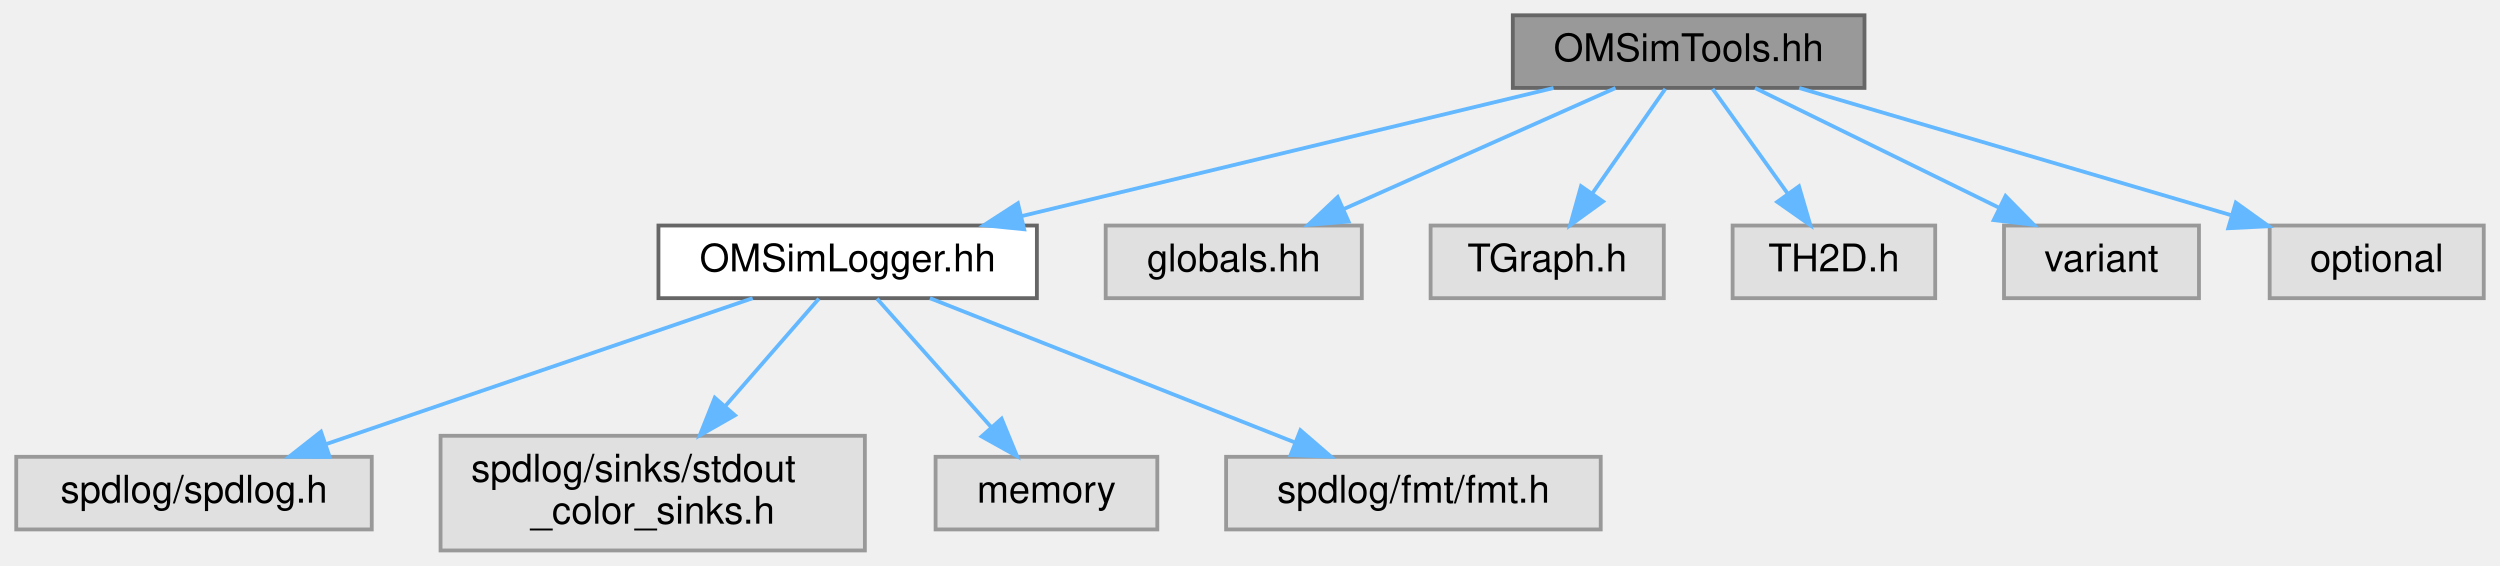
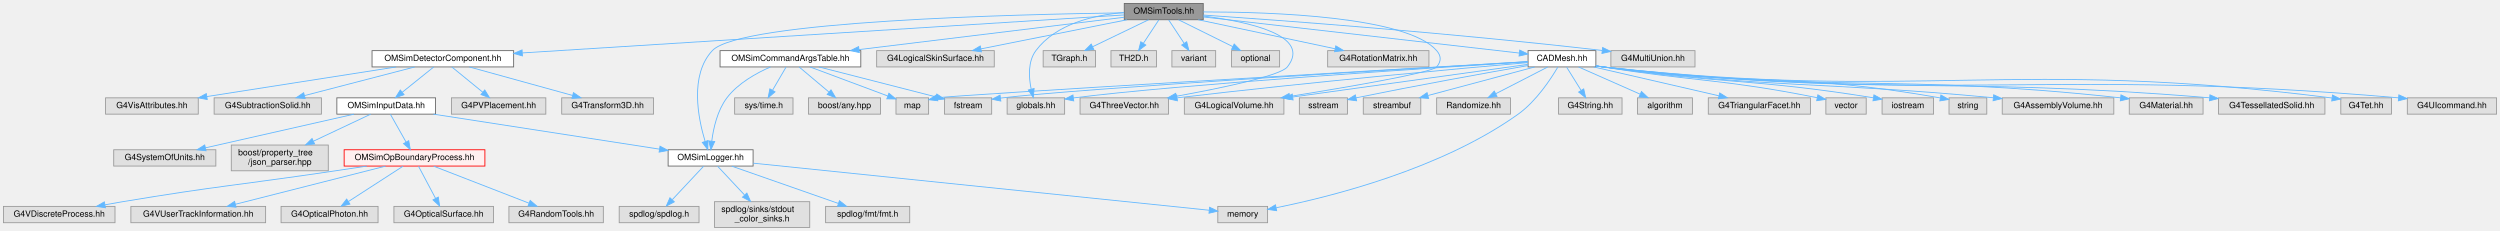
- <svg xmlns="http://www.w3.org/2000/svg" xmlns:xlink="http://www.w3.org/1999/xlink" width="654pt" height="148pt" viewBox="0.00 0.00 653.50 148.00">
-   <g id="graph0" class="graph" transform="scale(1 1) rotate(0) translate(4 144)">
+ <svg xmlns="http://www.w3.org/2000/svg" xmlns:xlink="http://www.w3.org/1999/xlink" width="2913pt" height="269pt" viewBox="0.00 0.00 2913.00 269.00">
+   <g id="graph0" class="graph" transform="scale(1 1) rotate(0) translate(4 265)">
    <g id="Node000001" class="node">
      <g id="a_Node000001">
        <a xlink:title="Definition of Tools namespace, a collection of helper methods.">
-           <polygon fill="#999999" stroke="#666666" points="483.5,-140 391.5,-140 391.5,-121 483.5,-121 483.5,-140" />
-           <text text-anchor="middle" x="437.5" y="-128" font-family="Helvetica,sans-Serif" font-size="10.00">OMSimTools.hh</text>
+           <polygon fill="#999999" stroke="#666666" points="1398,-261 1306,-261 1306,-242 1398,-242 1398,-261" />
+           <text text-anchor="middle" x="1352" y="-249" font-family="Helvetica,sans-Serif" font-size="10.00">OMSimTools.hh</text>
        </a>
      </g>
    </g>
    <g id="Node000002" class="node">
      <g id="a_Node000002">
        <a xlink:href="_o_m_sim_logger_8hh_source.html" target="_top" xlink:title=" ">
-           <polygon fill="white" stroke="#666666" points="267,-85 168,-85 168,-66 267,-66 267,-85" />
-           <text text-anchor="middle" x="217.5" y="-73" font-family="Helvetica,sans-Serif" font-size="10.00">OMSimLogger.hh</text>
+           <polygon fill="white" stroke="#666666" points="873.5,-90.5 774.5,-90.5 774.5,-71.5 873.5,-71.5 873.5,-90.5" />
+           <text text-anchor="middle" x="824" y="-78.5" font-family="Helvetica,sans-Serif" font-size="10.00">OMSimLogger.hh</text>
        </a>
      </g>
    </g>
    <g id="edge1_Node000001_Node000002" class="edge">
      <g id="a_edge1_Node000001_Node000002">
        <a xlink:title=" ">
-           <path fill="none" stroke="#63b8ff" d="M402.15,-120.98C364.34,-111.87 304.24,-97.4 262.93,-87.45" />
-           <polygon fill="#63b8ff" stroke="#63b8ff" points="263.67,-84.02 253.12,-85.08 262.03,-90.83 263.67,-84.02" />
+           <path fill="none" stroke="#63b8ff" d="M1305.57,-250.05C1183.09,-248.38 858.41,-240.7 826,-206 799.39,-177.51 809.42,-127.3 817.57,-100.33" />
+           <polygon fill="#63b8ff" stroke="#63b8ff" points="820.96,-101.23 820.73,-90.63 814.31,-99.06 820.96,-101.23" />
        </a>
      </g>
    </g>
    <g id="Node000007" class="node">
      <g id="a_Node000007">
-         <a xlink:title=" ">
-           <polygon fill="#e0e0e0" stroke="#999999" points="352,-85 285,-85 285,-66 352,-66 352,-85" />
-           <text text-anchor="middle" x="318.5" y="-73" font-family="Helvetica,sans-Serif" font-size="10.00">globals.hh</text>
+         <a xlink:href="_o_m_sim_detector_component_8hh.html" target="_top" xlink:title="Provides helper base class OMSimDetectorComponent for constructing and managing detector components i...">
+           <polygon fill="white" stroke="#666666" points="594.5,-206 429.5,-206 429.5,-187 594.5,-187 594.5,-206" />
+           <text text-anchor="middle" x="512" y="-194" font-family="Helvetica,sans-Serif" font-size="10.00">OMSimDetectorComponent.hh</text>
        </a>
      </g>
    </g>
    <g id="edge6_Node000001_Node000007" class="edge">
      <g id="a_edge6_Node000001_Node000007">
        <a xlink:title=" ">
-           <path fill="none" stroke="#63b8ff" d="M418.38,-120.98C399.15,-112.42 369.27,-99.11 347.19,-89.28" />
-           <polygon fill="#63b8ff" stroke="#63b8ff" points="348.53,-86.04 337.97,-85.17 345.68,-92.44 348.53,-86.04" />
+           <path fill="none" stroke="#63b8ff" d="M1305.94,-247.59C1172.56,-239.18 784.1,-214.67 604.74,-203.35" />
+           <polygon fill="#63b8ff" stroke="#63b8ff" points="604.74,-199.84 594.54,-202.71 604.3,-206.83 604.74,-199.84" />
+         </a>
+       </g>
+     </g>
+     <g id="Node000023" class="node">
+       <g id="a_Node000023">
+         <a xlink:href="_o_m_sim_command_args_table_8hh.html" target="_top" xlink:title="Definition of the OMSimCommandArgsTable singleton class, which controls user args.">
+           <polygon fill="white" stroke="#666666" points="999,-206 835,-206 835,-187 999,-187 999,-206" />
+           <text text-anchor="middle" x="917" y="-194" font-family="Helvetica,sans-Serif" font-size="10.00">OMSimCommandArgsTable.hh</text>
+         </a>
+       </g>
+     </g>
+     <g id="edge21_Node000001_Node000023" class="edge">
+       <g id="a_edge21_Node000001_Node000023">
+         <a xlink:title=" ">
+           <path fill="none" stroke="#63b8ff" d="M1305.86,-244.88C1232.31,-235.92 1087.55,-218.28 996.9,-207.23" />
+           <polygon fill="#63b8ff" stroke="#63b8ff" points="997.29,-203.76 986.94,-206.02 996.44,-210.71 997.29,-203.76" />
+         </a>
+       </g>
+     </g>
+     <g id="Node000028" class="node">
+       <g id="a_Node000028">
+         <a xlink:title=" ">
+           <polygon fill="#e0e0e0" stroke="#999999" points="1154.5,-206 1017.5,-206 1017.5,-187 1154.5,-187 1154.5,-206" />
+           <text text-anchor="middle" x="1086" y="-194" font-family="Helvetica,sans-Serif" font-size="10.00">G4LogicalSkinSurface.hh</text>
+         </a>
+       </g>
+     </g>
+     <g id="edge27_Node000001_Node000028" class="edge">
+       <g id="a_edge27_Node000001_Node000028">
+         <a xlink:title=" ">
+           <path fill="none" stroke="#63b8ff" d="M1309.26,-241.98C1262.96,-232.76 1189.02,-218.03 1139.04,-208.07" />
+           <polygon fill="#63b8ff" stroke="#63b8ff" points="1139.56,-204.6 1129.07,-206.08 1138.2,-211.47 1139.56,-204.6" />
+         </a>
+       </g>
+     </g>
+     <g id="Node000029" class="node">
+       <g id="a_Node000029">
+         <a xlink:title=" ">
+           <polygon fill="#e0e0e0" stroke="#999999" points="1236.5,-151 1169.5,-151 1169.5,-132 1236.5,-132 1236.5,-151" />
+           <text text-anchor="middle" x="1203" y="-139" font-family="Helvetica,sans-Serif" font-size="10.00">globals.hh</text>
+         </a>
+       </g>
+     </g>
+     <g id="edge28_Node000001_Node000029" class="edge">
+       <g id="a_edge28_Node000001_Node000029">
+         <a xlink:title=" ">
+           <path fill="none" stroke="#63b8ff" d="M1305.8,-250.39C1271.39,-247.57 1226.47,-237.5 1203,-206 1193.54,-193.3 1194.7,-174.87 1197.53,-161.13" />
+           <polygon fill="#63b8ff" stroke="#63b8ff" points="1200.95,-161.87 1200,-151.32 1194.16,-160.16 1200.95,-161.87" />
+         </a>
+       </g>
+     </g>
+     <g id="Node000030" class="node">
+       <g id="a_Node000030">
+         <a xlink:title=" ">
+           <polygon fill="#e0e0e0" stroke="#999999" points="1272.5,-206 1211.5,-206 1211.5,-187 1272.5,-187 1272.5,-206" />
+           <text text-anchor="middle" x="1242" y="-194" font-family="Helvetica,sans-Serif" font-size="10.00">TGraph.h</text>
+         </a>
+       </g>
+     </g>
+     <g id="edge29_Node000001_Node000030" class="edge">
+       <g id="a_edge29_Node000001_Node000030">
+         <a xlink:title=" ">
+           <path fill="none" stroke="#63b8ff" d="M1334.33,-241.98C1316.71,-233.5 1289.42,-220.35 1269.07,-210.54" />
+           <polygon fill="#63b8ff" stroke="#63b8ff" points="1270.52,-207.36 1259.99,-206.17 1267.48,-213.66 1270.52,-207.36" />
+         </a>
+       </g>
+     </g>
+     <g id="Node000031" class="node">
+       <g id="a_Node000031">
+         <a xlink:title=" ">
+           <polygon fill="#e0e0e0" stroke="#999999" points="1343.5,-206 1290.5,-206 1290.5,-187 1343.5,-187 1343.5,-206" />
+           <text text-anchor="middle" x="1317" y="-194" font-family="Helvetica,sans-Serif" font-size="10.00">TH2D.h</text>
+         </a>
+       </g>
+     </g>
+     <g id="edge30_Node000001_Node000031" class="edge">
+       <g id="a_edge30_Node000001_Node000031">
+         <a xlink:title=" ">
+           <path fill="none" stroke="#63b8ff" d="M1346.22,-241.75C1341.38,-234.42 1334.32,-223.73 1328.36,-214.7" />
+           <polygon fill="#63b8ff" stroke="#63b8ff" points="1331.1,-212.5 1322.67,-206.09 1325.26,-216.36 1331.1,-212.5" />
+         </a>
+       </g>
+     </g>
+     <g id="Node000032" class="node">
+       <g id="a_Node000032">
+         <a xlink:title=" ">
+           <polygon fill="#e0e0e0" stroke="#999999" points="1412.5,-206 1361.5,-206 1361.5,-187 1412.5,-187 1412.5,-206" />
+           <text text-anchor="middle" x="1387" y="-194" font-family="Helvetica,sans-Serif" font-size="10.00">variant</text>
+         </a>
+       </g>
+     </g>
+     <g id="edge31_Node000001_Node000032" class="edge">
+       <g id="a_edge31_Node000001_Node000032">
+         <a xlink:title=" ">
+           <path fill="none" stroke="#63b8ff" d="M1357.78,-241.75C1362.62,-234.42 1369.68,-223.73 1375.64,-214.7" />
+           <polygon fill="#63b8ff" stroke="#63b8ff" points="1378.74,-216.36 1381.33,-206.09 1372.9,-212.5 1378.74,-216.36" />
+         </a>
+       </g>
+     </g>
+     <g id="Node000033" class="node">
+       <g id="a_Node000033">
+         <a xlink:title=" ">
+           <polygon fill="#e0e0e0" stroke="#999999" points="1487,-206 1431,-206 1431,-187 1487,-187 1487,-206" />
+           <text text-anchor="middle" x="1459" y="-194" font-family="Helvetica,sans-Serif" font-size="10.00">optional</text>
+         </a>
+       </g>
+     </g>
+     <g id="edge32_Node000001_Node000033" class="edge">
+       <g id="a_edge32_Node000001_Node000033">
+         <a xlink:title=" ">
+           <path fill="none" stroke="#63b8ff" d="M1369.19,-241.98C1386.25,-233.54 1412.63,-220.47 1432.4,-210.68" />
+           <polygon fill="#63b8ff" stroke="#63b8ff" points="1434.09,-213.75 1441.5,-206.17 1430.98,-207.47 1434.09,-213.75" />
+         </a>
+       </g>
+     </g>
+     <g id="Node000034" class="node">
+       <g id="a_Node000034">
+         <a xlink:title=" ">
+           <polygon fill="#e0e0e0" stroke="#999999" points="1357.5,-151 1254.5,-151 1254.5,-132 1357.5,-132 1357.5,-151" />
+           <text text-anchor="middle" x="1306" y="-139" font-family="Helvetica,sans-Serif" font-size="10.00">G4ThreeVector.hh</text>
+         </a>
+       </g>
+     </g>
+     <g id="edge33_Node000001_Node000034" class="edge">
+       <g id="a_edge33_Node000001_Node000034">
+         <a xlink:title=" ">
+           <path fill="none" stroke="#63b8ff" d="M1398.23,-246.31C1450.59,-239.74 1525.11,-223.72 1496,-187 1487.79,-176.65 1419.08,-162.4 1366.62,-152.84" />
+           <polygon fill="#63b8ff" stroke="#63b8ff" points="1367.16,-149.38 1356.7,-151.05 1365.92,-156.27 1367.16,-149.38" />
+         </a>
+       </g>
+     </g>
+     <g id="Node000035" class="node">
+       <g id="a_Node000035">
+         <a xlink:title=" ">
+           <polygon fill="#e0e0e0" stroke="#999999" points="1661,-206 1543,-206 1543,-187 1661,-187 1661,-206" />
+           <text text-anchor="middle" x="1602" y="-194" font-family="Helvetica,sans-Serif" font-size="10.00">G4RotationMatrix.hh</text>
+         </a>
+       </g>
+     </g>
+     <g id="edge34_Node000001_Node000035" class="edge">
+       <g id="a_edge34_Node000001_Node000035">
+         <a xlink:title=" ">
+           <path fill="none" stroke="#63b8ff" d="M1392.17,-241.98C1435.5,-232.8 1504.59,-218.15 1551.56,-208.19" />
+           <polygon fill="#63b8ff" stroke="#63b8ff" points="1552.46,-211.58 1561.52,-206.08 1551.01,-204.73 1552.46,-211.58" />
+         </a>
+       </g>
+     </g>
+     <g id="Node000036" class="node">
+       <g id="a_Node000036">
+         <a xlink:title=" ">
+           <polygon fill="#e0e0e0" stroke="#999999" points="1492,-151 1376,-151 1376,-132 1492,-132 1492,-151" />
+           <text text-anchor="middle" x="1434" y="-139" font-family="Helvetica,sans-Serif" font-size="10.00">G4LogicalVolume.hh</text>
+         </a>
+       </g>
+     </g>
+     <g id="edge35_Node000001_Node000036" class="edge">
+       <g id="a_edge35_Node000001_Node000036">
+         <a xlink:title=" ">
+           <path fill="none" stroke="#63b8ff" d="M1398.21,-251.12C1477.74,-251.09 1635.34,-245.85 1670,-206 1675.54,-199.63 1675.39,-193.5 1670,-187 1664.48,-180.34 1566.91,-163.61 1498.97,-152.67" />
+           <polygon fill="#63b8ff" stroke="#63b8ff" points="1499.19,-149.16 1488.76,-151.03 1498.08,-156.07 1499.19,-149.16" />
+         </a>
+       </g>
+     </g>
+     <g id="Node000037" class="node">
+       <g id="a_Node000037">
+         <a xlink:href="_c_a_d_mesh_8hh_source.html" target="_top" xlink:title=" ">
+           <polygon fill="white" stroke="#666666" points="1855.5,-206 1776.5,-206 1776.5,-187 1855.5,-187 1855.5,-206" />
+           <text text-anchor="middle" x="1816" y="-194" font-family="Helvetica,sans-Serif" font-size="10.00">CADMesh.hh</text>
+         </a>
+       </g>
+     </g>
+     <g id="edge36_Node000001_Node000037" class="edge">
+       <g id="a_edge36_Node000001_Node000037">
+         <a xlink:title=" ">
+           <path fill="none" stroke="#63b8ff" d="M1398.19,-245.22C1485.92,-235.2 1675.97,-213.49 1766.34,-203.17" />
+           <polygon fill="#63b8ff" stroke="#63b8ff" points="1766.79,-206.64 1776.33,-202.03 1766,-199.69 1766.79,-206.64" />
+         </a>
+       </g>
+     </g>
+     <g id="Node000052" class="node">
+       <g id="a_Node000052">
+         <a xlink:title=" ">
+           <polygon fill="#e0e0e0" stroke="#999999" points="1971,-206 1873,-206 1873,-187 1971,-187 1971,-206" />
+           <text text-anchor="middle" x="1922" y="-194" font-family="Helvetica,sans-Serif" font-size="10.00">G4MultiUnion.hh</text>
+         </a>
+       </g>
+     </g>
+     <g id="edge57_Node000001_Node000052" class="edge">
+       <g id="a_edge57_Node000001_Node000052">
+         <a xlink:title=" ">
+           <path fill="none" stroke="#63b8ff" d="M1398.08,-247.46C1486.36,-241.42 1685.63,-226.8 1862.87,-206.19" />
+           <polygon fill="#63b8ff" stroke="#63b8ff" points="1863.38,-209.66 1872.9,-205.02 1862.56,-202.71 1863.38,-209.66" />
+         </a>
+       </g>
+     </g>
+     <g id="Node000003" class="node">
+       <g id="a_Node000003">
+         <a xlink:title=" ">
+           <polygon fill="#e0e0e0" stroke="#999999" points="810.5,-24.5 717.5,-24.5 717.5,-5.5 810.5,-5.5 810.5,-24.5" />
+           <text text-anchor="middle" x="764" y="-12.5" font-family="Helvetica,sans-Serif" font-size="10.00">spdlog/spdlog.h</text>
+         </a>
+       </g>
+     </g>
+     <g id="edge2_Node000002_Node000003" class="edge">
+       <g id="a_edge2_Node000002_Node000003">
+         <a xlink:title=" ">
+           <path fill="none" stroke="#63b8ff" d="M815.91,-71.37C806.57,-61.4 790.99,-44.79 779.34,-32.36" />
+           <polygon fill="#63b8ff" stroke="#63b8ff" points="781.74,-29.81 772.35,-24.91 776.63,-34.59 781.74,-29.81" />
+         </a>
+       </g>
+     </g>
+     <g id="Node000004" class="node">
+       <g id="a_Node000004">
+         <a xlink:title=" ">
+           <polygon fill="#e0e0e0" stroke="#999999" points="939.5,-30 828.5,-30 828.5,0 939.5,0 939.5,-30" />
+           <text text-anchor="start" x="836.5" y="-18" font-family="Helvetica,sans-Serif" font-size="10.00">spdlog/sinks/stdout</text>
+           <text text-anchor="middle" x="884" y="-7" font-family="Helvetica,sans-Serif" font-size="10.00">_color_sinks.h</text>
+         </a>
+       </g>
+     </g>
+     <g id="edge3_Node000002_Node000004" class="edge">
+       <g id="a_edge3_Node000002_Node000004">
+         <a xlink:title=" ">
+           <path fill="none" stroke="#63b8ff" d="M832.09,-71.37C840.1,-62.83 852.68,-49.41 863.45,-37.92" />
+           <polygon fill="#63b8ff" stroke="#63b8ff" points="866.25,-40.05 870.54,-30.36 861.14,-35.26 866.25,-40.05" />
+         </a>
+       </g>
+     </g>
+     <g id="Node000005" class="node">
+       <g id="a_Node000005">
+         <a xlink:title=" ">
+           <polygon fill="#e0e0e0" stroke="#999999" points="1473,-24.5 1415,-24.5 1415,-5.5 1473,-5.5 1473,-24.5" />
+           <text text-anchor="middle" x="1444" y="-12.5" font-family="Helvetica,sans-Serif" font-size="10.00">memory</text>
+         </a>
+       </g>
+     </g>
+     <g id="edge4_Node000002_Node000005" class="edge">
+       <g id="a_edge4_Node000002_Node000005">
+         <a xlink:title=" ">
+           <path fill="none" stroke="#63b8ff" d="M873.69,-74.87C993.55,-62.5 1296.62,-31.21 1404.84,-20.04" />
+           <polygon fill="#63b8ff" stroke="#63b8ff" points="1405.41,-23.5 1414.99,-18.99 1404.69,-16.54 1405.41,-23.5" />
+         </a>
+       </g>
+     </g>
+     <g id="Node000006" class="node">
+       <g id="a_Node000006">
+         <a xlink:title=" ">
+           <polygon fill="#e0e0e0" stroke="#999999" points="1056,-24.5 958,-24.5 958,-5.5 1056,-5.5 1056,-24.5" />
+           <text text-anchor="middle" x="1007" y="-12.5" font-family="Helvetica,sans-Serif" font-size="10.00">spdlog/fmt/fmt.h</text>
+         </a>
+       </g>
+     </g>
+     <g id="edge5_Node000002_Node000006" class="edge">
+       <g id="a_edge5_Node000002_Node000006">
+         <a xlink:title=" ">
+           <path fill="none" stroke="#63b8ff" d="M848.68,-71.37C880.69,-60.17 936.71,-40.58 972.8,-27.96" />
+           <polygon fill="#63b8ff" stroke="#63b8ff" points="974.14,-31.2 982.42,-24.6 971.82,-24.59 974.14,-31.2" />
        </a>
      </g>
    </g>
    <g id="Node000008" class="node">
      <g id="a_Node000008">
-         <a xlink:title=" ">
-           <polygon fill="#e0e0e0" stroke="#999999" points="431,-85 370,-85 370,-66 431,-66 431,-85" />
-           <text text-anchor="middle" x="400.5" y="-73" font-family="Helvetica,sans-Serif" font-size="10.00">TGraph.h</text>
-         </a>
-       </g>
-     </g>
-     <g id="edge7_Node000001_Node000008" class="edge">
-       <g id="a_edge7_Node000001_Node000008">
-         <a xlink:title=" ">
-           <path fill="none" stroke="#63b8ff" d="M431.39,-120.75C426.22,-113.34 418.65,-102.5 412.31,-93.41" />
-           <polygon fill="#63b8ff" stroke="#63b8ff" points="415.09,-91.29 406.5,-85.09 409.35,-95.29 415.09,-91.29" />
+         <a xlink:href="_o_m_sim_input_data_8hh.html" target="_top" xlink:title="Definition of ParameterTable and OMSimInputData.">
+           <polygon fill="white" stroke="#666666" points="503.5,-151 388.5,-151 388.5,-132 503.5,-132 503.5,-151" />
+           <text text-anchor="middle" x="446" y="-139" font-family="Helvetica,sans-Serif" font-size="10.00">OMSimInputData.hh</text>
+         </a>
+       </g>
+     </g>
+     <g id="edge7_Node000007_Node000008" class="edge">
+       <g id="a_edge7_Node000007_Node000008">
+         <a xlink:title=" ">
+           <path fill="none" stroke="#63b8ff" d="M501.4,-186.98C491.54,-179.07 476.65,-167.11 464.78,-157.58" />
+           <polygon fill="#63b8ff" stroke="#63b8ff" points="466.79,-154.7 456.8,-151.17 462.4,-160.16 466.79,-154.7" />
+         </a>
+       </g>
+     </g>
+     <g id="Node000019" class="node">
+       <g id="a_Node000019">
+         <a xlink:title=" ">
+           <polygon fill="#e0e0e0" stroke="#999999" points="757.5,-151 650.5,-151 650.5,-132 757.5,-132 757.5,-151" />
+           <text text-anchor="middle" x="704" y="-139" font-family="Helvetica,sans-Serif" font-size="10.00">G4Transform3D.hh</text>
+         </a>
+       </g>
+     </g>
+     <g id="edge17_Node000007_Node000019" class="edge">
+       <g id="a_edge17_Node000007_Node000019">
+         <a xlink:title=" ">
+           <path fill="none" stroke="#63b8ff" d="M542.85,-186.98C575.5,-177.97 627.2,-163.7 663.2,-153.76" />
+           <polygon fill="#63b8ff" stroke="#63b8ff" points="664.2,-157.12 672.91,-151.08 662.34,-150.37 664.2,-157.12" />
+         </a>
+       </g>
+     </g>
+     <g id="Node000020" class="node">
+       <g id="a_Node000020">
+         <a xlink:title=" ">
+           <polygon fill="#e0e0e0" stroke="#999999" points="227,-151 119,-151 119,-132 227,-132 227,-151" />
+           <text text-anchor="middle" x="173" y="-139" font-family="Helvetica,sans-Serif" font-size="10.00">G4VisAttributes.hh</text>
+         </a>
+       </g>
+     </g>
+     <g id="edge18_Node000007_Node000020" class="edge">
+       <g id="a_edge18_Node000007_Node000020">
+         <a xlink:title=" ">
+           <path fill="none" stroke="#63b8ff" d="M457.53,-186.98C397.4,-177.58 300.68,-162.46 236.98,-152.5" />
+           <polygon fill="#63b8ff" stroke="#63b8ff" points="237.47,-149.04 227.05,-150.95 236.39,-155.95 237.47,-149.04" />
+         </a>
+       </g>
+     </g>
+     <g id="Node000021" class="node">
+       <g id="a_Node000021">
+         <a xlink:title=" ">
+           <polygon fill="#e0e0e0" stroke="#999999" points="370.5,-151 245.5,-151 245.5,-132 370.5,-132 370.5,-151" />
+           <text text-anchor="middle" x="308" y="-139" font-family="Helvetica,sans-Serif" font-size="10.00">G4SubtractionSolid.hh</text>
+         </a>
+       </g>
+     </g>
+     <g id="edge19_Node000007_Node000021" class="edge">
+       <g id="a_edge19_Node000007_Node000021">
+         <a xlink:title=" ">
+           <path fill="none" stroke="#63b8ff" d="M479.22,-186.98C444.38,-177.93 389.13,-163.58 350.86,-153.64" />
+           <polygon fill="#63b8ff" stroke="#63b8ff" points="351.59,-150.21 341.03,-151.08 349.83,-156.98 351.59,-150.21" />
+         </a>
+       </g>
+     </g>
+     <g id="Node000022" class="node">
+       <g id="a_Node000022">
+         <a xlink:title=" ">
+           <polygon fill="#e0e0e0" stroke="#999999" points="632,-151 522,-151 522,-132 632,-132 632,-151" />
+           <text text-anchor="middle" x="577" y="-139" font-family="Helvetica,sans-Serif" font-size="10.00">G4PVPlacement.hh</text>
+         </a>
+       </g>
+     </g>
+     <g id="edge20_Node000007_Node000022" class="edge">
+       <g id="a_edge20_Node000007_Node000022">
+         <a xlink:title=" ">
+           <path fill="none" stroke="#63b8ff" d="M522.44,-186.98C532.15,-179.07 546.82,-167.11 558.5,-157.58" />
+           <polygon fill="#63b8ff" stroke="#63b8ff" points="560.83,-160.2 566.37,-151.17 556.4,-154.78 560.83,-160.2" />
+         </a>
+       </g>
+     </g>
+     <g id="edge8_Node000008_Node000002" class="edge">
+       <g id="a_edge8_Node000008_Node000002">
+         <a xlink:title=" ">
+           <path fill="none" stroke="#63b8ff" d="M500.96,-131.99C571.03,-121.15 691.72,-102.47 764.08,-91.27" />
+           <polygon fill="#63b8ff" stroke="#63b8ff" points="765.05,-94.67 774.39,-89.68 763.98,-87.75 765.05,-94.67" />
        </a>
      </g>
    </g>
    <g id="Node000009" class="node">
      <g id="a_Node000009">
-         <a xlink:title=" ">
-           <polygon fill="#e0e0e0" stroke="#999999" points="502,-85 449,-85 449,-66 502,-66 502,-85" />
-           <text text-anchor="middle" x="475.5" y="-73" font-family="Helvetica,sans-Serif" font-size="10.00">TH2D.h</text>
-         </a>
-       </g>
-     </g>
-     <g id="edge8_Node000001_Node000009" class="edge">
-       <g id="a_edge8_Node000001_Node000009">
-         <a xlink:title=" ">
-           <path fill="none" stroke="#63b8ff" d="M443.77,-120.75C449.09,-113.34 456.86,-102.5 463.38,-93.41" />
-           <polygon fill="#63b8ff" stroke="#63b8ff" points="466.36,-95.26 469.34,-85.09 460.67,-91.18 466.36,-95.26" />
+         <a xlink:href="_o_m_sim_op_boundary_process_8hh_source.html" target="_top" xlink:title=" ">
+           <polygon fill="#fff0f0" stroke="red" points="561,-90.5 397,-90.5 397,-71.5 561,-71.5 561,-90.5" />
+           <text text-anchor="middle" x="479" y="-78.5" font-family="Helvetica,sans-Serif" font-size="10.00">OMSimOpBoundaryProcess.hh</text>
+         </a>
+       </g>
+     </g>
+     <g id="edge9_Node000008_Node000009" class="edge">
+       <g id="a_edge9_Node000008_Node000009">
+         <a xlink:title=" ">
+           <path fill="none" stroke="#63b8ff" d="M450.87,-131.87C455.65,-123.4 463.07,-110.24 469.09,-99.57" />
+           <polygon fill="#63b8ff" stroke="#63b8ff" points="472.25,-101.1 474.11,-90.67 466.15,-97.66 472.25,-101.1" />
+         </a>
+       </g>
+     </g>
+     <g id="Node000017" class="node">
+       <g id="a_Node000017">
+         <a xlink:title=" ">
+           <polygon fill="#e0e0e0" stroke="#999999" points="247.5,-90.5 128.5,-90.5 128.5,-71.5 247.5,-71.5 247.5,-90.5" />
+           <text text-anchor="middle" x="188" y="-78.5" font-family="Helvetica,sans-Serif" font-size="10.00">G4SystemOfUnits.hh</text>
+         </a>
+       </g>
+     </g>
+     <g id="edge15_Node000008_Node000017" class="edge">
+       <g id="a_edge15_Node000008_Node000017">
+         <a xlink:title=" ">
+           <path fill="none" stroke="#63b8ff" d="M408.48,-131.99C362.72,-121.62 285.31,-104.07 235.45,-92.76" />
+           <polygon fill="#63b8ff" stroke="#63b8ff" points="236.09,-89.31 225.56,-90.52 234.54,-96.14 236.09,-89.31" />
+         </a>
+       </g>
+     </g>
+     <g id="Node000018" class="node">
+       <g id="a_Node000018">
+         <a xlink:title=" ">
+           <polygon fill="#e0e0e0" stroke="#999999" points="378.5,-96 265.5,-96 265.5,-66 378.5,-66 378.5,-96" />
+           <text text-anchor="start" x="273.5" y="-84" font-family="Helvetica,sans-Serif" font-size="10.00">boost/property_tree</text>
+           <text text-anchor="middle" x="322" y="-73" font-family="Helvetica,sans-Serif" font-size="10.00">/json_parser.hpp</text>
+         </a>
+       </g>
+     </g>
+     <g id="edge16_Node000008_Node000018" class="edge">
+       <g id="a_edge16_Node000008_Node000018">
+         <a xlink:title=" ">
+           <path fill="none" stroke="#63b8ff" d="M427.97,-131.99C410.57,-123.79 383.66,-111.09 361.31,-100.55" />
+           <polygon fill="#63b8ff" stroke="#63b8ff" points="362.59,-97.28 352.05,-96.18 359.6,-103.61 362.59,-97.28" />
        </a>
      </g>
    </g>
    <g id="Node000010" class="node">
      <g id="a_Node000010">
        <a xlink:title=" ">
-           <polygon fill="#e0e0e0" stroke="#999999" points="571,-85 520,-85 520,-66 571,-66 571,-85" />
-           <text text-anchor="middle" x="545.5" y="-73" font-family="Helvetica,sans-Serif" font-size="10.00">variant</text>
-         </a>
-       </g>
-     </g>
-     <g id="edge9_Node000001_Node000010" class="edge">
-       <g id="a_edge9_Node000001_Node000010">
-         <a xlink:title=" ">
-           <path fill="none" stroke="#63b8ff" d="M454.85,-120.98C472.07,-112.54 498.7,-99.47 518.65,-89.68" />
-           <polygon fill="#63b8ff" stroke="#63b8ff" points="520.4,-92.72 527.83,-85.17 517.31,-86.43 520.4,-92.72" />
+           <polygon fill="#e0e0e0" stroke="#999999" points="436.5,-24.5 323.5,-24.5 323.5,-5.5 436.5,-5.5 436.5,-24.5" />
+           <text text-anchor="middle" x="380" y="-12.5" font-family="Helvetica,sans-Serif" font-size="10.00">G4OpticalPhoton.hh</text>
+         </a>
+       </g>
+     </g>
+     <g id="edge10_Node000009_Node000010" class="edge">
+       <g id="a_edge10_Node000009_Node000010">
+         <a xlink:title=" ">
+           <path fill="none" stroke="#63b8ff" d="M465.65,-71.37C449.34,-60.82 421.51,-42.84 402.01,-30.23" />
+           <polygon fill="#63b8ff" stroke="#63b8ff" points="403.75,-27.19 393.46,-24.7 399.95,-33.07 403.75,-27.19" />
        </a>
      </g>
    </g>
    <g id="Node000011" class="node">
      <g id="a_Node000011">
        <a xlink:title=" ">
-           <polygon fill="#e0e0e0" stroke="#999999" points="645.5,-85 589.5,-85 589.5,-66 645.5,-66 645.5,-85" />
-           <text text-anchor="middle" x="617.5" y="-73" font-family="Helvetica,sans-Serif" font-size="10.00">optional</text>
-         </a>
-       </g>
-     </g>
-     <g id="edge10_Node000001_Node000011" class="edge">
-       <g id="a_edge10_Node000001_Node000011">
-         <a xlink:title=" ">
-           <path fill="none" stroke="#63b8ff" d="M466.42,-120.98C497.04,-111.97 545.52,-97.69 579.28,-87.75" />
-           <polygon fill="#63b8ff" stroke="#63b8ff" points="580.64,-91 589.25,-84.82 578.66,-84.29 580.64,-91" />
-         </a>
-       </g>
-     </g>
-     <g id="Node000003" class="node">
-       <g id="a_Node000003">
-         <a xlink:title=" ">
-           <polygon fill="#e0e0e0" stroke="#999999" points="93,-24.5 0,-24.5 0,-5.5 93,-5.5 93,-24.5" />
-           <text text-anchor="middle" x="46.5" y="-12.5" font-family="Helvetica,sans-Serif" font-size="10.00">spdlog/spdlog.h</text>
-         </a>
-       </g>
-     </g>
-     <g id="edge2_Node000002_Node000003" class="edge">
-       <g id="a_edge2_Node000002_Node000003">
-         <a xlink:title=" ">
-           <path fill="none" stroke="#63b8ff" d="M192.64,-65.99C163.25,-55.94 114.19,-39.16 81.11,-27.84" />
-           <polygon fill="#63b8ff" stroke="#63b8ff" points="81.99,-24.44 71.39,-24.52 79.72,-31.07 81.99,-24.44" />
-         </a>
-       </g>
-     </g>
-     <g id="Node000004" class="node">
-       <g id="a_Node000004">
-         <a xlink:title=" ">
-           <polygon fill="#e0e0e0" stroke="#999999" points="222,-30 111,-30 111,0 222,0 222,-30" />
-           <text text-anchor="start" x="119" y="-18" font-family="Helvetica,sans-Serif" font-size="10.00">spdlog/sinks/stdout</text>
-           <text text-anchor="middle" x="166.5" y="-7" font-family="Helvetica,sans-Serif" font-size="10.00">_color_sinks.h</text>
-         </a>
-       </g>
-     </g>
-     <g id="edge3_Node000002_Node000004" class="edge">
-       <g id="a_edge3_Node000002_Node000004">
-         <a xlink:title=" ">
-           <path fill="none" stroke="#63b8ff" d="M209.97,-65.87C203.57,-58.52 194.08,-47.63 185.6,-37.91" />
-           <polygon fill="#63b8ff" stroke="#63b8ff" points="188.01,-35.35 178.81,-30.11 182.74,-39.95 188.01,-35.35" />
-         </a>
-       </g>
-     </g>
-     <g id="Node000005" class="node">
-       <g id="a_Node000005">
-         <a xlink:title=" ">
-           <polygon fill="#e0e0e0" stroke="#999999" points="298.5,-24.5 240.5,-24.5 240.5,-5.5 298.5,-5.5 298.5,-24.5" />
-           <text text-anchor="middle" x="269.5" y="-12.5" font-family="Helvetica,sans-Serif" font-size="10.00">memory</text>
-         </a>
-       </g>
-     </g>
-     <g id="edge4_Node000002_Node000005" class="edge">
-       <g id="a_edge4_Node000002_Node000005">
-         <a xlink:title=" ">
-           <path fill="none" stroke="#63b8ff" d="M225.17,-65.87C233.01,-57.05 245.36,-43.16 255.04,-32.27" />
-           <polygon fill="#63b8ff" stroke="#63b8ff" points="257.77,-34.47 261.8,-24.67 252.54,-29.82 257.77,-34.47" />
-         </a>
-       </g>
-     </g>
-     <g id="Node000006" class="node">
-       <g id="a_Node000006">
-         <a xlink:title=" ">
-           <polygon fill="#e0e0e0" stroke="#999999" points="414.5,-24.5 316.5,-24.5 316.5,-5.5 414.5,-5.5 414.5,-24.5" />
-           <text text-anchor="middle" x="365.5" y="-12.5" font-family="Helvetica,sans-Serif" font-size="10.00">spdlog/fmt/fmt.h</text>
-         </a>
-       </g>
-     </g>
-     <g id="edge5_Node000002_Node000006" class="edge">
-       <g id="a_edge5_Node000002_Node000006">
-         <a xlink:title=" ">
-           <path fill="none" stroke="#63b8ff" d="M239.02,-65.99C264.12,-56.07 305.82,-39.59 334.43,-28.28" />
-           <polygon fill="#63b8ff" stroke="#63b8ff" points="335.94,-31.45 343.95,-24.52 333.37,-24.94 335.94,-31.45" />
+           <polygon fill="#e0e0e0" stroke="#999999" points="571,-24.5 455,-24.5 455,-5.5 571,-5.5 571,-24.5" />
+           <text text-anchor="middle" x="513" y="-12.5" font-family="Helvetica,sans-Serif" font-size="10.00">G4OpticalSurface.hh</text>
+         </a>
+       </g>
+     </g>
+     <g id="edge11_Node000009_Node000011" class="edge">
+       <g id="a_edge11_Node000009_Node000011">
+         <a xlink:title=" ">
+           <path fill="none" stroke="#63b8ff" d="M483.59,-71.37C488.68,-61.78 497.04,-46.05 503.54,-33.8" />
+           <polygon fill="#63b8ff" stroke="#63b8ff" points="506.67,-35.38 508.27,-24.91 500.49,-32.09 506.67,-35.38" />
+         </a>
+       </g>
+     </g>
+     <g id="Node000012" class="node">
+       <g id="a_Node000012">
+         <a xlink:title=" ">
+           <polygon fill="#e0e0e0" stroke="#999999" points="699,-24.5 589,-24.5 589,-5.5 699,-5.5 699,-24.5" />
+           <text text-anchor="middle" x="644" y="-12.5" font-family="Helvetica,sans-Serif" font-size="10.00">G4RandomTools.hh</text>
+         </a>
+       </g>
+     </g>
+     <g id="edge12_Node000009_Node000012" class="edge">
+       <g id="a_edge12_Node000009_Node000012">
+         <a xlink:title=" ">
+           <path fill="none" stroke="#63b8ff" d="M501.25,-71.37C529.87,-60.27 579.76,-40.92 612.33,-28.28" />
+           <polygon fill="#63b8ff" stroke="#63b8ff" points="613.78,-31.48 621.84,-24.6 611.25,-24.95 613.78,-31.48" />
+         </a>
+       </g>
+     </g>
+     <g id="Node000013" class="node">
+       <g id="a_Node000013">
+         <a xlink:title=" ">
+           <polygon fill="#e0e0e0" stroke="#999999" points="130,-24.5 0,-24.5 0,-5.5 130,-5.5 130,-24.5" />
+           <text text-anchor="middle" x="65" y="-12.5" font-family="Helvetica,sans-Serif" font-size="10.00">G4VDiscreteProcess.hh</text>
+         </a>
+       </g>
+     </g>
+     <g id="edge13_Node000009_Node000013" class="edge">
+       <g id="a_edge13_Node000009_Node000013">
+         <a xlink:title=" ">
+           <path fill="none" stroke="#63b8ff" d="M423.55,-71.5C411.5,-69.67 398.83,-67.76 387,-66 276.83,-49.62 248.85,-48.36 139,-30 132.33,-28.89 125.33,-27.65 118.41,-26.39" />
+           <polygon fill="#63b8ff" stroke="#63b8ff" points="118.85,-22.91 108.38,-24.53 117.57,-29.79 118.85,-22.91" />
+         </a>
+       </g>
+     </g>
+     <g id="Node000014" class="node">
+       <g id="a_Node000014">
+         <a xlink:title=" ">
+           <polygon fill="#e0e0e0" stroke="#999999" points="305.5,-24.5 148.5,-24.5 148.5,-5.5 305.5,-5.5 305.5,-24.5" />
+           <text text-anchor="middle" x="227" y="-12.5" font-family="Helvetica,sans-Serif" font-size="10.00">G4VUserTrackInformation.hh</text>
+         </a>
+       </g>
+     </g>
+     <g id="edge14_Node000009_Node000014" class="edge">
+       <g id="a_edge14_Node000009_Node000014">
+         <a xlink:title=" ">
+           <path fill="none" stroke="#63b8ff" d="M445.28,-71.44C400.11,-59.96 319.91,-39.6 270.32,-27" />
+           <polygon fill="#63b8ff" stroke="#63b8ff" points="271.08,-23.58 260.52,-24.51 269.36,-30.37 271.08,-23.58" />
+         </a>
+       </g>
+     </g>
+     <g id="edge22_Node000023_Node000002" class="edge">
+       <g id="a_edge22_Node000023_Node000002">
+         <a xlink:title=" ">
+           <path fill="none" stroke="#63b8ff" d="M893.7,-186.97C877.23,-179.8 855.87,-167.96 843,-151 831.87,-136.33 827.26,-115.52 825.35,-100.59" />
+           <polygon fill="#63b8ff" stroke="#63b8ff" points="828.82,-100.13 824.35,-90.53 821.85,-100.82 828.82,-100.13" />
+         </a>
+       </g>
+     </g>
+     <g id="Node000024" class="node">
+       <g id="a_Node000024">
+         <a xlink:title=" ">
+           <polygon fill="#e0e0e0" stroke="#999999" points="1151.5,-151 1096.5,-151 1096.5,-132 1151.5,-132 1151.5,-151" />
+           <text text-anchor="middle" x="1124" y="-139" font-family="Helvetica,sans-Serif" font-size="10.00">fstream</text>
+         </a>
+       </g>
+     </g>
+     <g id="edge23_Node000023_Node000024" class="edge">
+       <g id="a_edge23_Node000023_Node000024">
+         <a xlink:title=" ">
+           <path fill="none" stroke="#63b8ff" d="M950.26,-186.98C987.5,-177.45 1047.72,-162.03 1086.58,-152.08" />
+           <polygon fill="#63b8ff" stroke="#63b8ff" points="1087.63,-155.42 1096.45,-149.55 1085.9,-148.64 1087.63,-155.42" />
+         </a>
+       </g>
+     </g>
+     <g id="Node000025" class="node">
+       <g id="a_Node000025">
+         <a xlink:title=" ">
+           <polygon fill="#e0e0e0" stroke="#999999" points="1022,-151 938,-151 938,-132 1022,-132 1022,-151" />
+           <text text-anchor="middle" x="980" y="-139" font-family="Helvetica,sans-Serif" font-size="10.00">boost/any.hpp</text>
+         </a>
+       </g>
+     </g>
+     <g id="edge24_Node000023_Node000025" class="edge">
+       <g id="a_edge24_Node000023_Node000025">
+         <a xlink:title=" ">
+           <path fill="none" stroke="#63b8ff" d="M927.12,-186.98C936.44,-179.15 950.47,-167.34 961.74,-157.86" />
+           <polygon fill="#63b8ff" stroke="#63b8ff" points="964.29,-160.29 969.69,-151.17 959.79,-154.93 964.29,-160.29" />
+         </a>
+       </g>
+     </g>
+     <g id="Node000026" class="node">
+       <g id="a_Node000026">
+         <a xlink:title=" ">
+           <polygon fill="#e0e0e0" stroke="#999999" points="920,-151 852,-151 852,-132 920,-132 920,-151" />
+           <text text-anchor="middle" x="886" y="-139" font-family="Helvetica,sans-Serif" font-size="10.00">sys/time.h</text>
+         </a>
+       </g>
+     </g>
+     <g id="edge25_Node000023_Node000026" class="edge">
+       <g id="a_edge25_Node000023_Node000026">
+         <a xlink:title=" ">
+           <path fill="none" stroke="#63b8ff" d="M911.88,-186.75C907.64,-179.49 901.47,-168.95 896.22,-159.98" />
+           <polygon fill="#63b8ff" stroke="#63b8ff" points="899.09,-157.95 891.02,-151.09 893.05,-161.49 899.09,-157.95" />
+         </a>
+       </g>
+     </g>
+     <g id="Node000027" class="node">
+       <g id="a_Node000027">
+         <a xlink:title=" ">
+           <polygon fill="#e0e0e0" stroke="#999999" points="1078,-151 1040,-151 1040,-132 1078,-132 1078,-151" />
+           <text text-anchor="middle" x="1059" y="-139" font-family="Helvetica,sans-Serif" font-size="10.00">map</text>
+         </a>
+       </g>
+     </g>
+     <g id="edge26_Node000023_Node000027" class="edge">
+       <g id="a_edge26_Node000023_Node000027">
+         <a xlink:title=" ">
+           <path fill="none" stroke="#63b8ff" d="M939.81,-186.98C964.42,-177.8 1003.66,-163.16 1030.33,-153.2" />
+           <polygon fill="#63b8ff" stroke="#63b8ff" points="1031.74,-156.41 1039.88,-149.63 1029.29,-149.85 1031.74,-156.41" />
+         </a>
+       </g>
+     </g>
+     <g id="edge42_Node000037_Node000005" class="edge">
+       <g id="a_edge42_Node000037_Node000005">
+         <a xlink:title=" ">
+           <path fill="none" stroke="#63b8ff" d="M1811.19,-186.85C1803.25,-173.31 1786.17,-147.13 1765,-132 1675.49,-68.04 1546.97,-35.84 1483.11,-22.97" />
+           <polygon fill="#63b8ff" stroke="#63b8ff" points="1483.55,-19.49 1473.06,-21 1482.2,-26.36 1483.55,-19.49" />
+         </a>
+       </g>
+     </g>
+     <g id="edge53_Node000037_Node000024" class="edge">
+       <g id="a_edge53_Node000037_Node000024">
+         <a xlink:title=" ">
+           <path fill="none" stroke="#63b8ff" d="M1776.11,-193.16C1648.7,-185.63 1254.98,-161.97 1161.84,-150.72" />
+           <polygon fill="#63b8ff" stroke="#63b8ff" points="1162.17,-147.23 1151.79,-149.38 1161.24,-154.17 1162.17,-147.23" />
+         </a>
+       </g>
+     </g>
+     <g id="edge39_Node000037_Node000027" class="edge">
+       <g id="a_edge39_Node000037_Node000027">
+         <a xlink:title=" ">
+           <path fill="none" stroke="#63b8ff" d="M1776.36,-193.2C1626.89,-184.5 1105.09,-153.99 1088,-151 1087.9,-150.98 1087.8,-150.96 1087.7,-150.95" />
+           <polygon fill="#63b8ff" stroke="#63b8ff" points="1088.73,-147.59 1078.2,-148.78 1087.17,-154.42 1088.73,-147.59" />
+         </a>
+       </g>
+     </g>
+     <g id="edge52_Node000037_Node000029" class="edge">
+       <g id="a_edge52_Node000037_Node000029">
+         <a xlink:title=" ">
+           <path fill="none" stroke="#63b8ff" d="M1776.21,-193C1667.57,-186.1 1366.59,-166.3 1246.75,-150.89" />
+           <polygon fill="#63b8ff" stroke="#63b8ff" points="1247.11,-147.41 1236.74,-149.56 1246.19,-154.35 1247.11,-147.41" />
+         </a>
+       </g>
+     </g>
+     <g id="edge40_Node000037_Node000034" class="edge">
+       <g id="a_edge40_Node000037_Node000034">
+         <a xlink:title=" ">
+           <path fill="none" stroke="#63b8ff" d="M1776.3,-192.1C1699.63,-185.41 1525.59,-169.68 1367.93,-151.06" />
+           <polygon fill="#63b8ff" stroke="#63b8ff" points="1367.91,-147.54 1357.57,-149.83 1367.08,-154.49 1367.91,-147.54" />
+         </a>
+       </g>
+     </g>
+     <g id="edge47_Node000037_Node000036" class="edge">
+       <g id="a_edge47_Node000037_Node000036">
+         <a xlink:title=" ">
+           <path fill="none" stroke="#63b8ff" d="M1776.2,-189.98C1711.33,-180.98 1582.04,-163.04 1502.28,-151.97" />
+           <polygon fill="#63b8ff" stroke="#63b8ff" points="1502.71,-148.5 1492.32,-150.59 1501.75,-155.43 1502.71,-148.5" />
+         </a>
+       </g>
+     </g>
+     <g id="Node000038" class="node">
+       <g id="a_Node000038">
+         <a xlink:title=" ">
+           <polygon fill="#e0e0e0" stroke="#999999" points="1886,-151 1812,-151 1812,-132 1886,-132 1886,-151" />
+           <text text-anchor="middle" x="1849" y="-139" font-family="Helvetica,sans-Serif" font-size="10.00">G4String.hh</text>
+         </a>
+       </g>
+     </g>
+     <g id="edge37_Node000037_Node000038" class="edge">
+       <g id="a_edge37_Node000037_Node000038">
+         <a xlink:title=" ">
+           <path fill="none" stroke="#63b8ff" d="M1821.45,-186.75C1826.01,-179.42 1832.67,-168.73 1838.29,-159.7" />
+           <polygon fill="#63b8ff" stroke="#63b8ff" points="1841.34,-161.43 1843.65,-151.09 1835.4,-157.73 1841.34,-161.43" />
+         </a>
+       </g>
+     </g>
+     <g id="Node000039" class="node">
+       <g id="a_Node000039">
+         <a xlink:title=" ">
+           <polygon fill="#e0e0e0" stroke="#999999" points="1968,-151 1904,-151 1904,-132 1968,-132 1968,-151" />
+           <text text-anchor="middle" x="1936" y="-139" font-family="Helvetica,sans-Serif" font-size="10.00">algorithm</text>
+         </a>
+       </g>
+     </g>
+     <g id="edge38_Node000037_Node000039" class="edge">
+       <g id="a_edge38_Node000037_Node000039">
+         <a xlink:title=" ">
+           <path fill="none" stroke="#63b8ff" d="M1835.28,-186.98C1854.67,-178.42 1884.81,-165.11 1907.07,-155.28" />
+           <polygon fill="#63b8ff" stroke="#63b8ff" points="1908.64,-158.41 1916.37,-151.17 1905.81,-152.01 1908.64,-158.41" />
+         </a>
+       </g>
+     </g>
+     <g id="Node000040" class="node">
+       <g id="a_Node000040">
+         <a xlink:title=" ">
+           <polygon fill="#e0e0e0" stroke="#999999" points="2105.5,-151 1986.5,-151 1986.5,-132 2105.5,-132 2105.5,-151" />
+           <text text-anchor="middle" x="2046" y="-139" font-family="Helvetica,sans-Serif" font-size="10.00">G4TriangularFacet.hh</text>
+         </a>
+       </g>
+     </g>
+     <g id="edge41_Node000037_Node000040" class="edge">
+       <g id="a_edge41_Node000037_Node000040">
+         <a xlink:title=" ">
+           <path fill="none" stroke="#63b8ff" d="M1852.95,-186.98C1892.57,-177.86 1955.59,-163.33 1998.77,-153.38" />
+           <polygon fill="#63b8ff" stroke="#63b8ff" points="1999.8,-156.74 2008.76,-151.08 1998.23,-149.92 1999.8,-156.74" />
+         </a>
+       </g>
+     </g>
+     <g id="Node000041" class="node">
+       <g id="a_Node000041">
+         <a xlink:title=" ">
+           <polygon fill="#e0e0e0" stroke="#999999" points="2170.5,-151 2123.5,-151 2123.5,-132 2170.5,-132 2170.5,-151" />
+           <text text-anchor="middle" x="2147" y="-139" font-family="Helvetica,sans-Serif" font-size="10.00">vector</text>
+         </a>
+       </g>
+     </g>
+     <g id="edge43_Node000037_Node000041" class="edge">
+       <g id="a_edge43_Node000037_Node000041">
+         <a xlink:title=" ">
+           <path fill="none" stroke="#63b8ff" d="M1855.54,-188.39C1858.4,-187.91 1861.24,-187.44 1864,-187 1972.13,-169.68 2002.85,-173.28 2113.43,-151.13" />
+           <polygon fill="#63b8ff" stroke="#63b8ff" points="2114.2,-154.54 2123.31,-149.12 2112.81,-147.68 2114.2,-154.54" />
+         </a>
+       </g>
+     </g>
+     <g id="Node000042" class="node">
+       <g id="a_Node000042">
+         <a xlink:title=" ">
+           <polygon fill="#e0e0e0" stroke="#999999" points="2249,-151 2189,-151 2189,-132 2249,-132 2249,-151" />
+           <text text-anchor="middle" x="2219" y="-139" font-family="Helvetica,sans-Serif" font-size="10.00">iostream</text>
+         </a>
+       </g>
+     </g>
+     <g id="edge44_Node000037_Node000042" class="edge">
+       <g id="a_edge44_Node000037_Node000042">
+         <a xlink:title=" ">
+           <path fill="none" stroke="#63b8ff" d="M1855.52,-188.3C1858.39,-187.84 1861.24,-187.4 1864,-187 2000.6,-167.14 2038.77,-173.75 2178.58,-151.08" />
+           <polygon fill="#63b8ff" stroke="#63b8ff" points="2179.52,-154.47 2188.82,-149.39 2178.39,-147.56 2179.52,-154.47" />
+         </a>
+       </g>
+     </g>
+     <g id="Node000043" class="node">
+       <g id="a_Node000043">
+         <a xlink:title=" ">
+           <polygon fill="#e0e0e0" stroke="#999999" points="2311,-151 2267,-151 2267,-132 2311,-132 2311,-151" />
+           <text text-anchor="middle" x="2289" y="-139" font-family="Helvetica,sans-Serif" font-size="10.00">string</text>
+         </a>
+       </g>
+     </g>
+     <g id="edge45_Node000037_Node000043" class="edge">
+       <g id="a_edge45_Node000037_Node000043">
+         <a xlink:title=" ">
+           <path fill="none" stroke="#63b8ff" d="M1855.51,-188.23C1858.38,-187.79 1861.23,-187.37 1864,-187 2035.05,-164.08 2083.2,-181.69 2256.78,-150.9" />
+           <polygon fill="#63b8ff" stroke="#63b8ff" points="2257.54,-154.32 2266.76,-149.1 2256.29,-147.43 2257.54,-154.32" />
+         </a>
+       </g>
+     </g>
+     <g id="Node000044" class="node">
+       <g id="a_Node000044">
+         <a xlink:title=" ">
+           <polygon fill="#e0e0e0" stroke="#999999" points="2459,-151 2329,-151 2329,-132 2459,-132 2459,-151" />
+           <text text-anchor="middle" x="2394" y="-139" font-family="Helvetica,sans-Serif" font-size="10.00">G4AssemblyVolume.hh</text>
+         </a>
+       </g>
+     </g>
+     <g id="edge46_Node000037_Node000044" class="edge">
+       <g id="a_edge46_Node000037_Node000044">
+         <a xlink:title=" ">
+           <path fill="none" stroke="#63b8ff" d="M1855.51,-188.19C1858.38,-187.76 1861.23,-187.35 1864,-187 2062.41,-161.66 2115.94,-170.31 2318.57,-151.1" />
+           <polygon fill="#63b8ff" stroke="#63b8ff" points="2319.02,-154.57 2328.64,-150.13 2318.35,-147.61 2319.02,-154.57" />
+         </a>
+       </g>
+     </g>
+     <g id="Node000045" class="node">
+       <g id="a_Node000045">
+         <a xlink:title=" ">
+           <polygon fill="#e0e0e0" stroke="#999999" points="2563,-151 2477,-151 2477,-132 2563,-132 2563,-151" />
+           <text text-anchor="middle" x="2520" y="-139" font-family="Helvetica,sans-Serif" font-size="10.00">G4Material.hh</text>
+         </a>
+       </g>
+     </g>
+     <g id="edge48_Node000037_Node000045" class="edge">
+       <g id="a_edge48_Node000037_Node000045">
+         <a xlink:title=" ">
+           <path fill="none" stroke="#63b8ff" d="M1855.76,-188.09C1858.54,-187.69 1861.31,-187.32 1864,-187 2127.81,-155.89 2199,-180.12 2466.89,-151" />
+           <polygon fill="#63b8ff" stroke="#63b8ff" points="2467.36,-154.47 2476.92,-149.89 2466.59,-147.51 2467.36,-154.47" />
+         </a>
+       </g>
+     </g>
+     <g id="Node000046" class="node">
+       <g id="a_Node000046">
+         <a xlink:title=" ">
+           <polygon fill="#e0e0e0" stroke="#999999" points="2705,-151 2581,-151 2581,-132 2705,-132 2705,-151" />
+           <text text-anchor="middle" x="2643" y="-139" font-family="Helvetica,sans-Serif" font-size="10.00">G4TessellatedSolid.hh</text>
+         </a>
+       </g>
+     </g>
+     <g id="edge49_Node000037_Node000046" class="edge">
+       <g id="a_edge49_Node000037_Node000046">
+         <a xlink:title=" ">
+           <path fill="none" stroke="#63b8ff" d="M1855.76,-188.07C1858.54,-187.67 1861.31,-187.31 1864,-187 2173.7,-151.84 2256.3,-177.18 2570.37,-151.07" />
+           <polygon fill="#63b8ff" stroke="#63b8ff" points="2571.02,-154.53 2580.69,-150.2 2570.43,-147.56 2571.02,-154.53" />
+         </a>
+       </g>
+     </g>
+     <g id="Node000047" class="node">
+       <g id="a_Node000047">
+         <a xlink:title=" ">
+           <polygon fill="#e0e0e0" stroke="#999999" points="2782.5,-151 2723.5,-151 2723.5,-132 2782.5,-132 2782.5,-151" />
+           <text text-anchor="middle" x="2753" y="-139" font-family="Helvetica,sans-Serif" font-size="10.00">G4Tet.hh</text>
+         </a>
+       </g>
+     </g>
+     <g id="edge50_Node000037_Node000047" class="edge">
+       <g id="a_edge50_Node000037_Node000047">
+         <a xlink:title=" ">
+           <path fill="none" stroke="#63b8ff" d="M1855.75,-188.04C1858.54,-187.65 1861.31,-187.29 1864,-187 2236.58,-146.3 2337.24,-198.51 2713.21,-150.82" />
+           <polygon fill="#63b8ff" stroke="#63b8ff" points="2713.81,-154.27 2723.28,-149.53 2712.92,-147.33 2713.81,-154.27" />
+         </a>
+       </g>
+     </g>
+     <g id="Node000048" class="node">
+       <g id="a_Node000048">
+         <a xlink:title=" ">
+           <polygon fill="#e0e0e0" stroke="#999999" points="2905,-151 2801,-151 2801,-132 2905,-132 2905,-151" />
+           <text text-anchor="middle" x="2853" y="-139" font-family="Helvetica,sans-Serif" font-size="10.00">G4UIcommand.hh</text>
+         </a>
+       </g>
+     </g>
+     <g id="edge51_Node000037_Node000048" class="edge">
+       <g id="a_edge51_Node000037_Node000048">
+         <a xlink:title=" ">
+           <path fill="none" stroke="#63b8ff" d="M1855.75,-188.03C1858.54,-187.64 1861.31,-187.29 1864,-187 2271.09,-143.27 2379.13,-186.81 2790.71,-151.01" />
+           <polygon fill="#63b8ff" stroke="#63b8ff" points="2791.14,-154.49 2800.8,-150.12 2790.53,-147.51 2791.14,-154.49" />
+         </a>
+       </g>
+     </g>
+     <g id="Node000049" class="node">
+       <g id="a_Node000049">
+         <a xlink:title=" ">
+           <polygon fill="#e0e0e0" stroke="#999999" points="1566,-151 1510,-151 1510,-132 1566,-132 1566,-151" />
+           <text text-anchor="middle" x="1538" y="-139" font-family="Helvetica,sans-Serif" font-size="10.00">sstream</text>
+         </a>
+       </g>
+     </g>
+     <g id="edge54_Node000037_Node000049" class="edge">
+       <g id="a_edge54_Node000037_Node000049">
+         <a xlink:title=" ">
+           <path fill="none" stroke="#63b8ff" d="M1776.42,-188.62C1728.77,-180.23 1646.37,-165.39 1576,-151 1575.9,-150.98 1575.8,-150.96 1575.7,-150.94" />
+           <polygon fill="#63b8ff" stroke="#63b8ff" points="1576.7,-147.57 1566.2,-148.93 1575.26,-154.42 1576.7,-147.57" />
+         </a>
+       </g>
+     </g>
+     <g id="Node000050" class="node">
+       <g id="a_Node000050">
+         <a xlink:title=" ">
+           <polygon fill="#e0e0e0" stroke="#999999" points="1651.5,-151 1584.5,-151 1584.5,-132 1651.5,-132 1651.5,-151" />
+           <text text-anchor="middle" x="1618" y="-139" font-family="Helvetica,sans-Serif" font-size="10.00">streambuf</text>
+         </a>
+       </g>
+     </g>
+     <g id="edge55_Node000037_Node000050" class="edge">
+       <g id="a_edge55_Node000037_Node000050">
+         <a xlink:title=" ">
+           <path fill="none" stroke="#63b8ff" d="M1784.19,-186.98C1750.51,-177.97 1697.2,-163.7 1660.08,-153.76" />
+           <polygon fill="#63b8ff" stroke="#63b8ff" points="1660.63,-150.29 1650.06,-151.08 1658.82,-157.05 1660.63,-150.29" />
+         </a>
+       </g>
+     </g>
+     <g id="Node000051" class="node">
+       <g id="a_Node000051">
+         <a xlink:title=" ">
+           <polygon fill="#e0e0e0" stroke="#999999" points="1756,-151 1670,-151 1670,-132 1756,-132 1756,-151" />
+           <text text-anchor="middle" x="1713" y="-139" font-family="Helvetica,sans-Serif" font-size="10.00">Randomize.hh</text>
+         </a>
+       </g>
+     </g>
+     <g id="edge56_Node000037_Node000051" class="edge">
+       <g id="a_edge56_Node000037_Node000051">
+         <a xlink:title=" ">
+           <path fill="none" stroke="#63b8ff" d="M1799.45,-186.98C1783.11,-178.57 1757.87,-165.59 1738.87,-155.81" />
+           <polygon fill="#63b8ff" stroke="#63b8ff" points="1740.34,-152.63 1729.85,-151.17 1737.14,-158.86 1740.34,-152.63" />
        </a>
      </g>
    </g>
  </g>
</svg>
